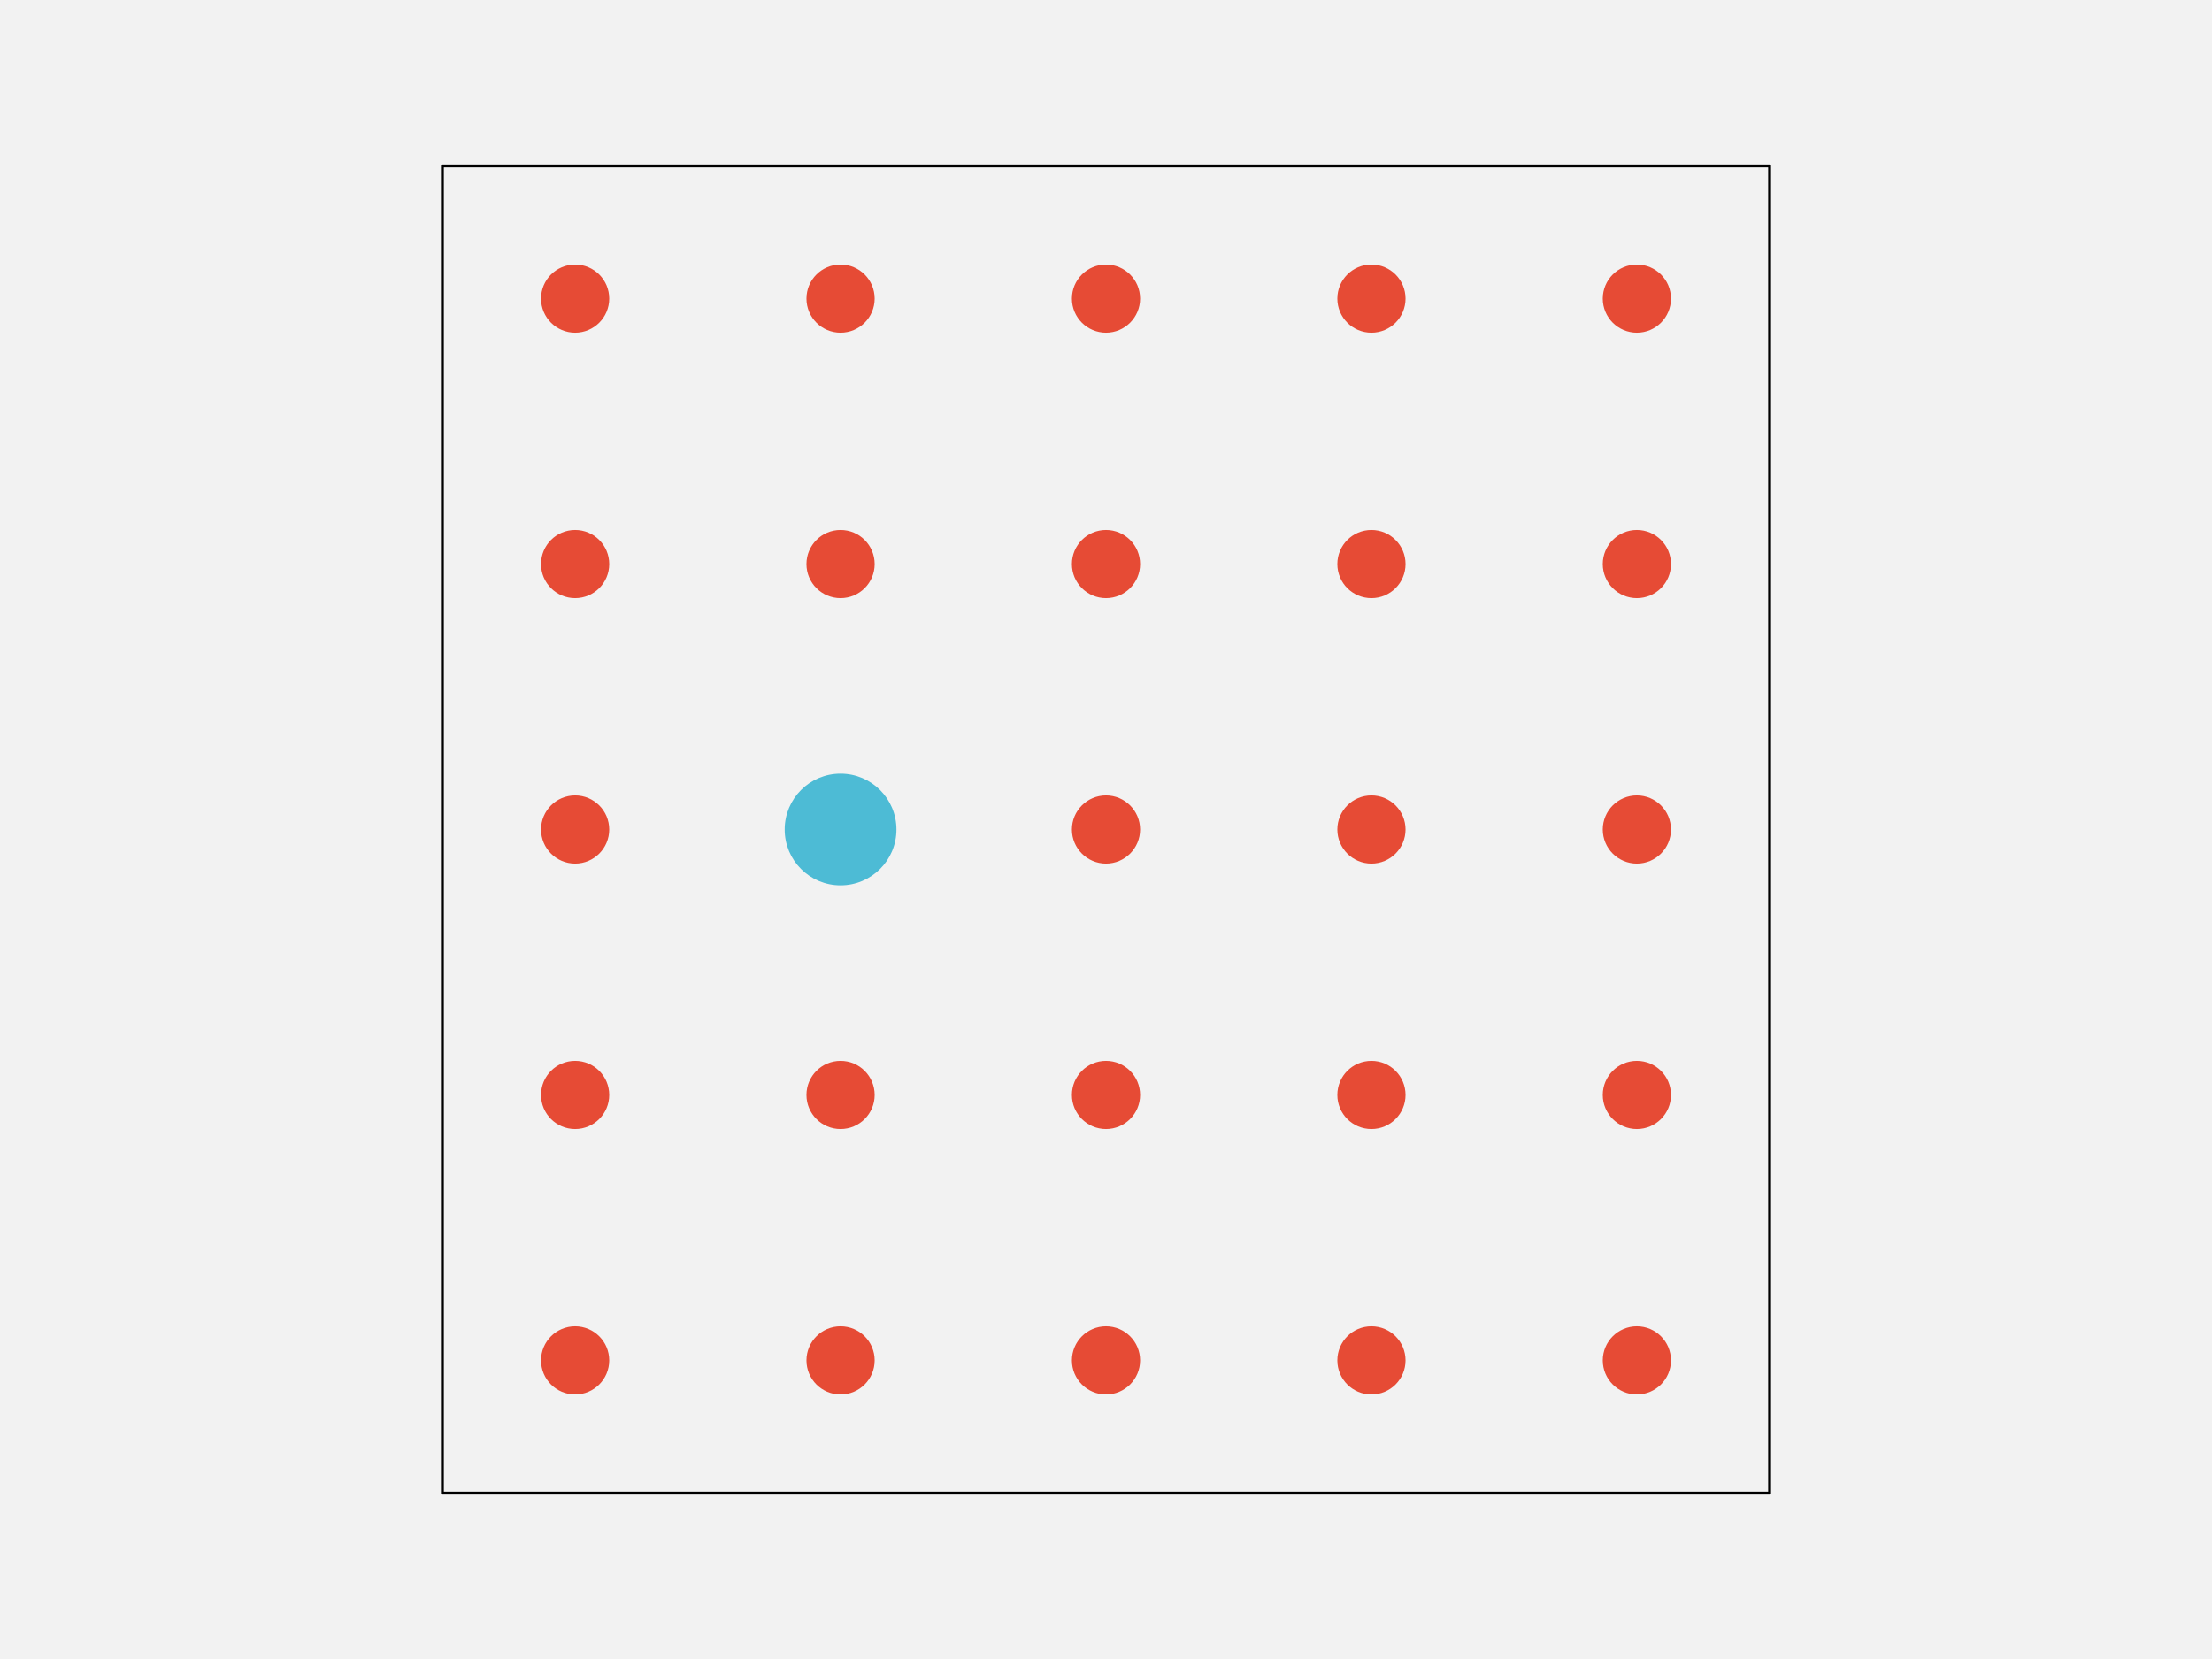
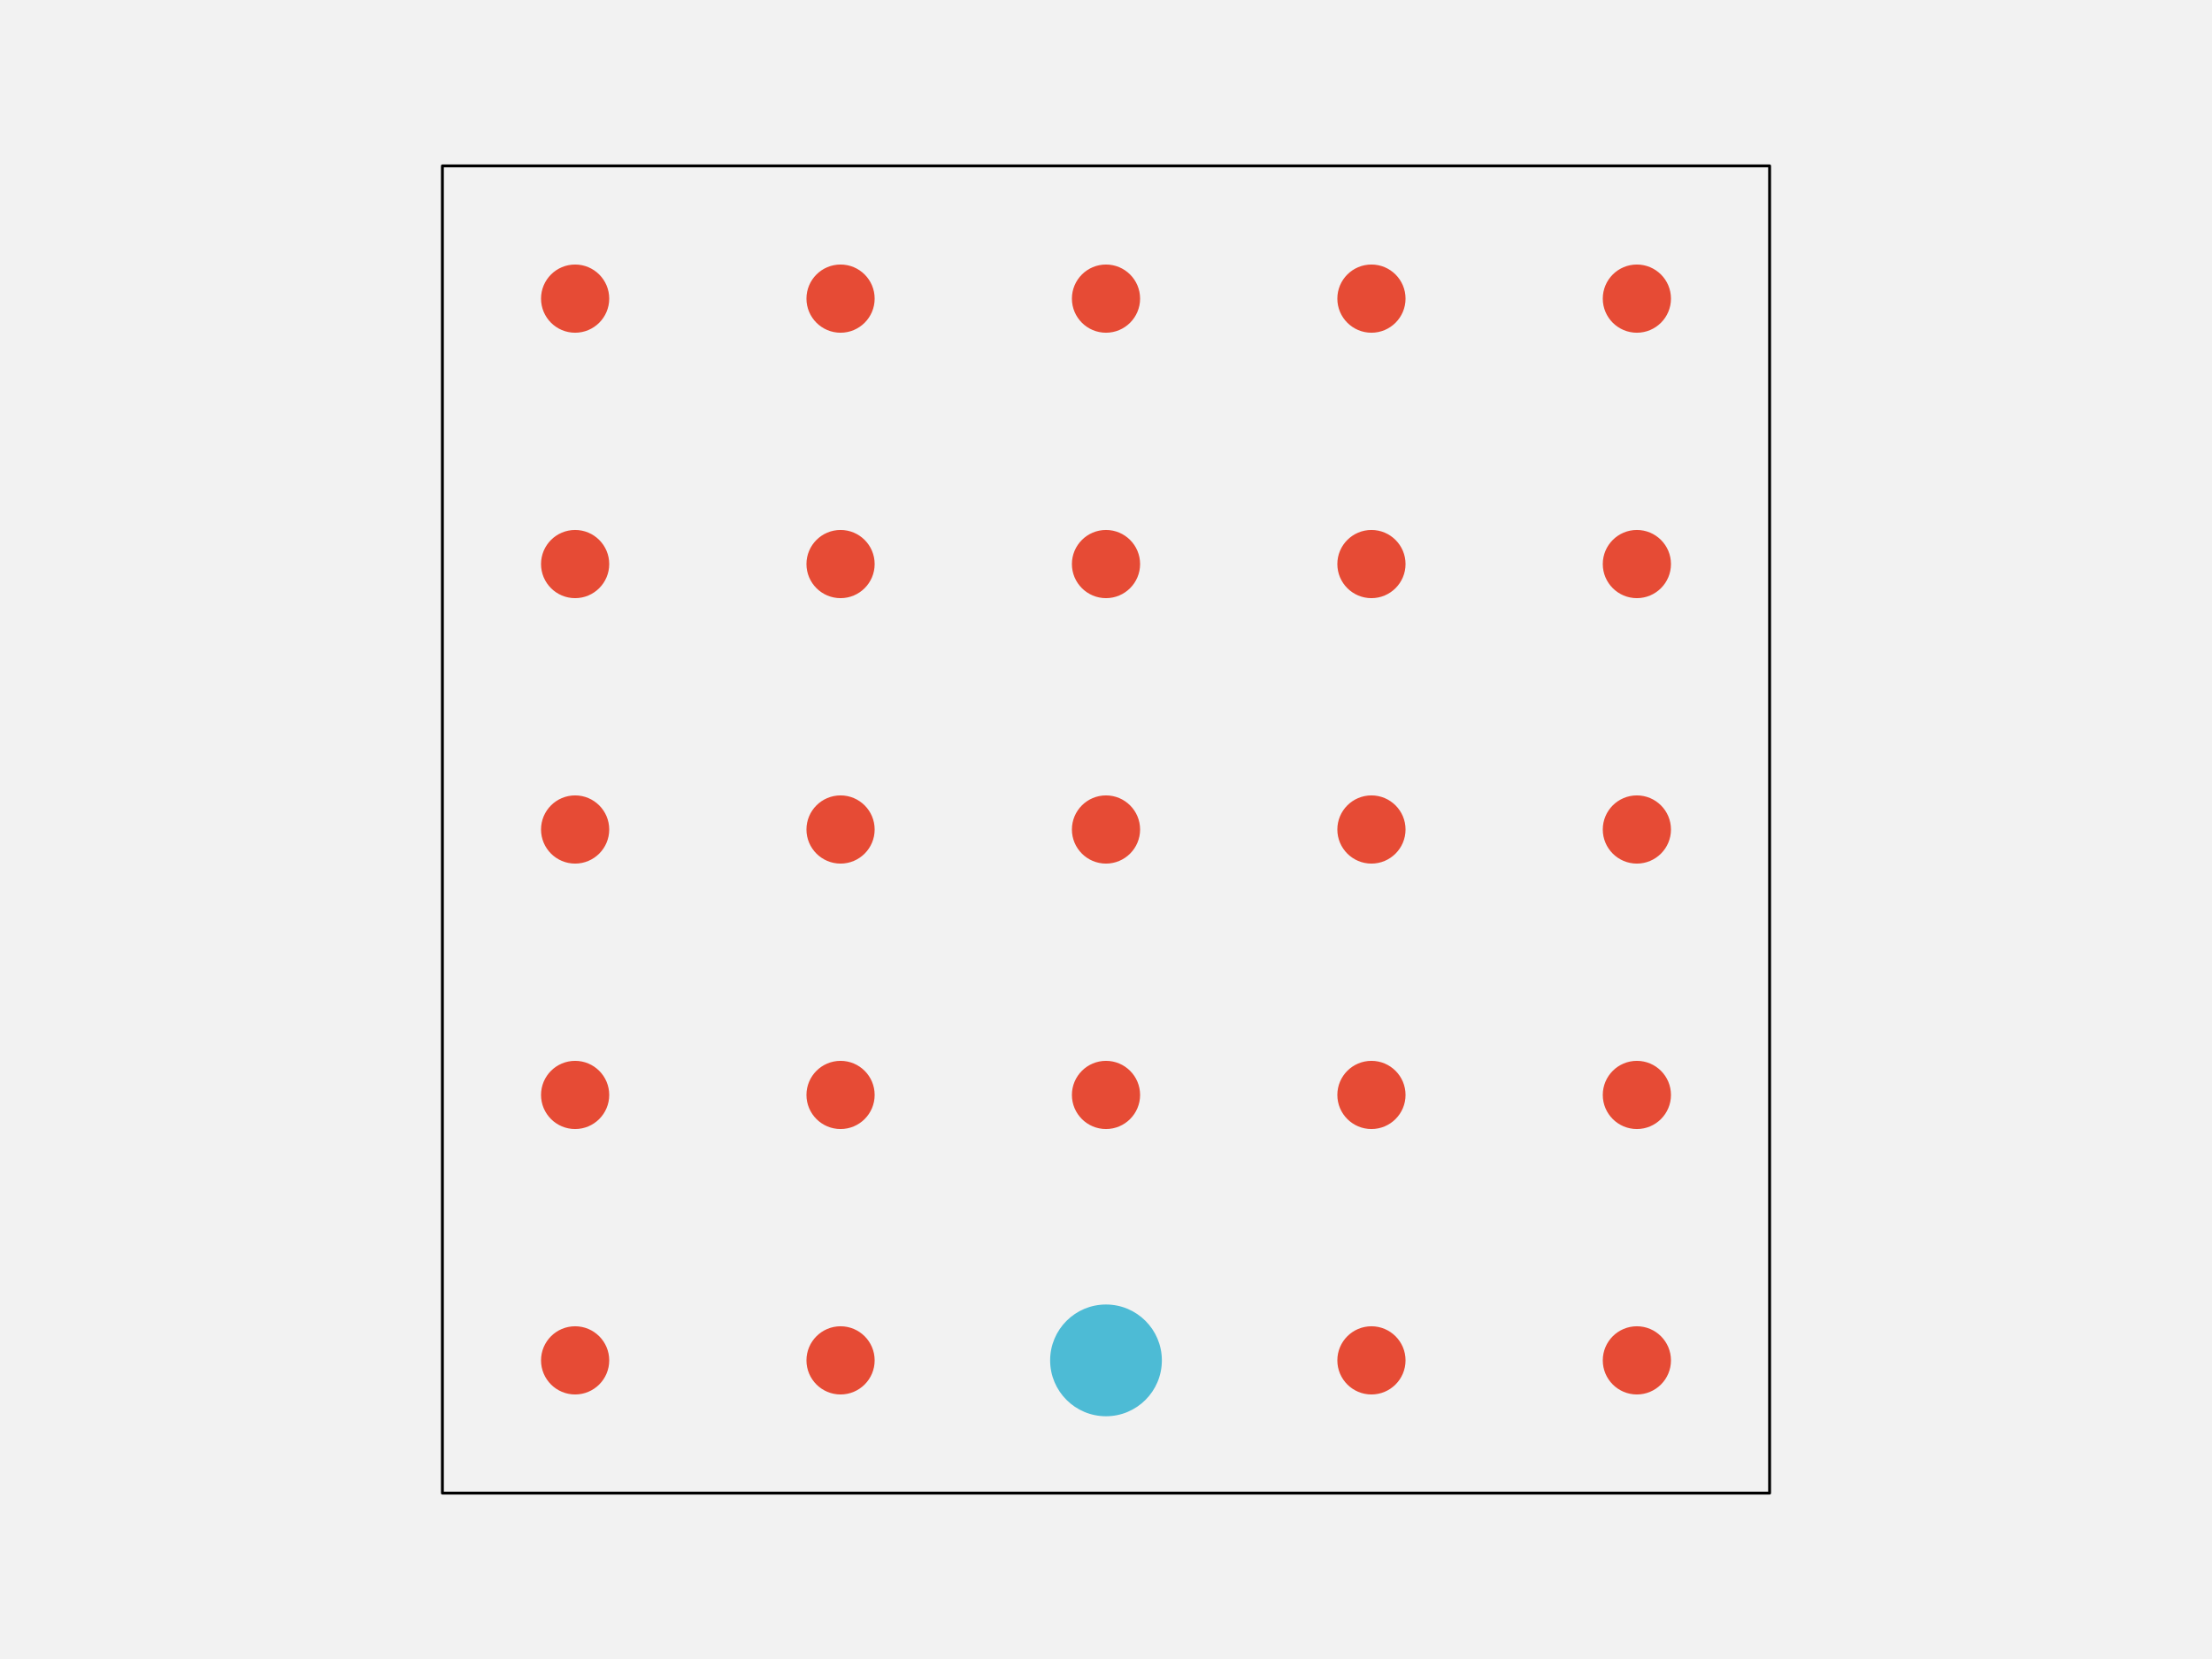
<svg xmlns="http://www.w3.org/2000/svg" width="576pt" height="432pt" viewBox="0 0 576 432" version="1.1">
  <g id="surface142">
    <rect x="0" y="0" width="576" height="432" style="fill:rgb(94.902%,94.902%,94.902%);fill-opacity:1;stroke:none;" />
    <path style="fill-rule:nonzero;fill:rgb(94.902%,94.902%,94.902%);fill-opacity:1;stroke-width:0.75;stroke-linecap:round;stroke-linejoin:round;stroke:rgb(0%,0%,0%);stroke-opacity:1;stroke-miterlimit:10;" d="M 115.199 388.801 L 460.801 388.801 L 460.801 43.199 L 115.199 43.199 Z M 115.199 388.801 " />
    <path style="fill-rule:nonzero;fill:rgb(90.196%,29.412%,20.784%);fill-opacity:1;stroke-width:0.75;stroke-linecap:round;stroke-linejoin:round;stroke:rgb(90.196%,29.412%,20.784%);stroke-opacity:1;stroke-miterlimit:10;" d="M 158.266 354.238 C 158.266 358.938 154.457 362.742 149.762 362.742 C 145.062 362.742 141.258 358.938 141.258 354.238 C 141.258 349.543 145.062 345.734 149.762 345.734 C 154.457 345.734 158.266 349.543 158.266 354.238 " />
    <path style="fill-rule:nonzero;fill:rgb(90.196%,29.412%,20.784%);fill-opacity:1;stroke-width:0.75;stroke-linecap:round;stroke-linejoin:round;stroke:rgb(90.196%,29.412%,20.784%);stroke-opacity:1;stroke-miterlimit:10;" d="M 227.383 354.238 C 227.383 358.938 223.578 362.742 218.879 362.742 C 214.184 362.742 210.375 358.938 210.375 354.238 C 210.375 349.543 214.184 345.734 218.879 345.734 C 223.578 345.734 227.383 349.543 227.383 354.238 " />
-     <path style="fill-rule:nonzero;fill:rgb(90.196%,29.412%,20.784%);fill-opacity:1;stroke-width:0.75;stroke-linecap:round;stroke-linejoin:round;stroke:rgb(90.196%,29.412%,20.784%);stroke-opacity:1;stroke-miterlimit:10;" d="M 296.504 354.238 C 296.504 358.938 292.695 362.742 288 362.742 C 283.305 362.742 279.496 358.938 279.496 354.238 C 279.496 349.543 283.305 345.734 288 345.734 C 292.695 345.734 296.504 349.543 296.504 354.238 " />
+     <path style="fill-rule:nonzero;fill:rgb(30.196%,73.333%,83.529%);fill-opacity:1;stroke-width:0.75;stroke-linecap:round;stroke-linejoin:round;stroke:rgb(30.196%,73.333%,83.529%);stroke-opacity:1;stroke-miterlimit:10;" d="M 302.172 354.238 C 302.172 362.066 295.828 368.414 288 368.414 C 280.172 368.414 273.828 362.066 273.828 354.238 C 273.828 346.414 280.172 340.066 288 340.066 C 295.828 340.066 302.172 346.414 302.172 354.238 " />
    <path style="fill-rule:nonzero;fill:rgb(90.196%,29.412%,20.784%);fill-opacity:1;stroke-width:0.75;stroke-linecap:round;stroke-linejoin:round;stroke:rgb(90.196%,29.412%,20.784%);stroke-opacity:1;stroke-miterlimit:10;" d="M 365.625 354.238 C 365.625 358.938 361.816 362.742 357.121 362.742 C 352.422 362.742 348.617 358.938 348.617 354.238 C 348.617 349.543 352.422 345.734 357.121 345.734 C 361.816 345.734 365.625 349.543 365.625 354.238 " />
    <path style="fill-rule:nonzero;fill:rgb(90.196%,29.412%,20.784%);fill-opacity:1;stroke-width:0.75;stroke-linecap:round;stroke-linejoin:round;stroke:rgb(90.196%,29.412%,20.784%);stroke-opacity:1;stroke-miterlimit:10;" d="M 434.742 354.238 C 434.742 358.938 430.938 362.742 426.238 362.742 C 421.543 362.742 417.734 358.938 417.734 354.238 C 417.734 349.543 421.543 345.734 426.238 345.734 C 430.938 345.734 434.742 349.543 434.742 354.238 " />
    <path style="fill-rule:nonzero;fill:rgb(90.196%,29.412%,20.784%);fill-opacity:1;stroke-width:0.75;stroke-linecap:round;stroke-linejoin:round;stroke:rgb(90.196%,29.412%,20.784%);stroke-opacity:1;stroke-miterlimit:10;" d="M 158.266 285.121 C 158.266 289.816 154.457 293.625 149.762 293.625 C 145.062 293.625 141.258 289.816 141.258 285.121 C 141.258 280.422 145.062 276.617 149.762 276.617 C 154.457 276.617 158.266 280.422 158.266 285.121 " />
    <path style="fill-rule:nonzero;fill:rgb(90.196%,29.412%,20.784%);fill-opacity:1;stroke-width:0.75;stroke-linecap:round;stroke-linejoin:round;stroke:rgb(90.196%,29.412%,20.784%);stroke-opacity:1;stroke-miterlimit:10;" d="M 227.383 285.121 C 227.383 289.816 223.578 293.625 218.879 293.625 C 214.184 293.625 210.375 289.816 210.375 285.121 C 210.375 280.422 214.184 276.617 218.879 276.617 C 223.578 276.617 227.383 280.422 227.383 285.121 " />
    <path style="fill-rule:nonzero;fill:rgb(90.196%,29.412%,20.784%);fill-opacity:1;stroke-width:0.75;stroke-linecap:round;stroke-linejoin:round;stroke:rgb(90.196%,29.412%,20.784%);stroke-opacity:1;stroke-miterlimit:10;" d="M 296.504 285.121 C 296.504 289.816 292.695 293.625 288 293.625 C 283.305 293.625 279.496 289.816 279.496 285.121 C 279.496 280.422 283.305 276.617 288 276.617 C 292.695 276.617 296.504 280.422 296.504 285.121 " />
    <path style="fill-rule:nonzero;fill:rgb(90.196%,29.412%,20.784%);fill-opacity:1;stroke-width:0.75;stroke-linecap:round;stroke-linejoin:round;stroke:rgb(90.196%,29.412%,20.784%);stroke-opacity:1;stroke-miterlimit:10;" d="M 365.625 285.121 C 365.625 289.816 361.816 293.625 357.121 293.625 C 352.422 293.625 348.617 289.816 348.617 285.121 C 348.617 280.422 352.422 276.617 357.121 276.617 C 361.816 276.617 365.625 280.422 365.625 285.121 " />
    <path style="fill-rule:nonzero;fill:rgb(90.196%,29.412%,20.784%);fill-opacity:1;stroke-width:0.75;stroke-linecap:round;stroke-linejoin:round;stroke:rgb(90.196%,29.412%,20.784%);stroke-opacity:1;stroke-miterlimit:10;" d="M 434.742 285.121 C 434.742 289.816 430.938 293.625 426.238 293.625 C 421.543 293.625 417.734 289.816 417.734 285.121 C 417.734 280.422 421.543 276.617 426.238 276.617 C 430.938 276.617 434.742 280.422 434.742 285.121 " />
    <path style="fill-rule:nonzero;fill:rgb(90.196%,29.412%,20.784%);fill-opacity:1;stroke-width:0.75;stroke-linecap:round;stroke-linejoin:round;stroke:rgb(90.196%,29.412%,20.784%);stroke-opacity:1;stroke-miterlimit:10;" d="M 158.266 216 C 158.266 220.695 154.457 224.504 149.762 224.504 C 145.062 224.504 141.258 220.695 141.258 216 C 141.258 211.305 145.062 207.496 149.762 207.496 C 154.457 207.496 158.266 211.305 158.266 216 " />
-     <path style="fill-rule:nonzero;fill:rgb(30.196%,73.333%,83.529%);fill-opacity:1;stroke-width:0.75;stroke-linecap:round;stroke-linejoin:round;stroke:rgb(30.196%,73.333%,83.529%);stroke-opacity:1;stroke-miterlimit:10;" d="M 233.055 216 C 233.055 223.828 226.707 230.172 218.879 230.172 C 211.051 230.172 204.707 223.828 204.707 216 C 204.707 208.172 211.051 201.828 218.879 201.828 C 226.707 201.828 233.055 208.172 233.055 216 " />
+     <path style="fill-rule:nonzero;fill:rgb(90.196%,29.412%,20.784%);fill-opacity:1;stroke-width:0.75;stroke-linecap:round;stroke-linejoin:round;stroke:rgb(90.196%,29.412%,20.784%);stroke-opacity:1;stroke-miterlimit:10;" d="M 227.383 216 C 227.383 220.695 223.578 224.504 218.879 224.504 C 214.184 224.504 210.375 220.695 210.375 216 C 210.375 211.305 214.184 207.496 218.879 207.496 C 223.578 207.496 227.383 211.305 227.383 216 " />
    <path style="fill-rule:nonzero;fill:rgb(90.196%,29.412%,20.784%);fill-opacity:1;stroke-width:0.75;stroke-linecap:round;stroke-linejoin:round;stroke:rgb(90.196%,29.412%,20.784%);stroke-opacity:1;stroke-miterlimit:10;" d="M 296.504 216 C 296.504 220.695 292.695 224.504 288 224.504 C 283.305 224.504 279.496 220.695 279.496 216 C 279.496 211.305 283.305 207.496 288 207.496 C 292.695 207.496 296.504 211.305 296.504 216 " />
    <path style="fill-rule:nonzero;fill:rgb(90.196%,29.412%,20.784%);fill-opacity:1;stroke-width:0.75;stroke-linecap:round;stroke-linejoin:round;stroke:rgb(90.196%,29.412%,20.784%);stroke-opacity:1;stroke-miterlimit:10;" d="M 365.625 216 C 365.625 220.695 361.816 224.504 357.121 224.504 C 352.422 224.504 348.617 220.695 348.617 216 C 348.617 211.305 352.422 207.496 357.121 207.496 C 361.816 207.496 365.625 211.305 365.625 216 " />
    <path style="fill-rule:nonzero;fill:rgb(90.196%,29.412%,20.784%);fill-opacity:1;stroke-width:0.75;stroke-linecap:round;stroke-linejoin:round;stroke:rgb(90.196%,29.412%,20.784%);stroke-opacity:1;stroke-miterlimit:10;" d="M 434.742 216 C 434.742 220.695 430.938 224.504 426.238 224.504 C 421.543 224.504 417.734 220.695 417.734 216 C 417.734 211.305 421.543 207.496 426.238 207.496 C 430.938 207.496 434.742 211.305 434.742 216 " />
    <path style="fill-rule:nonzero;fill:rgb(90.196%,29.412%,20.784%);fill-opacity:1;stroke-width:0.75;stroke-linecap:round;stroke-linejoin:round;stroke:rgb(90.196%,29.412%,20.784%);stroke-opacity:1;stroke-miterlimit:10;" d="M 158.266 146.879 C 158.266 151.578 154.457 155.383 149.762 155.383 C 145.062 155.383 141.258 151.578 141.258 146.879 C 141.258 142.184 145.062 138.375 149.762 138.375 C 154.457 138.375 158.266 142.184 158.266 146.879 " />
    <path style="fill-rule:nonzero;fill:rgb(90.196%,29.412%,20.784%);fill-opacity:1;stroke-width:0.75;stroke-linecap:round;stroke-linejoin:round;stroke:rgb(90.196%,29.412%,20.784%);stroke-opacity:1;stroke-miterlimit:10;" d="M 227.383 146.879 C 227.383 151.578 223.578 155.383 218.879 155.383 C 214.184 155.383 210.375 151.578 210.375 146.879 C 210.375 142.184 214.184 138.375 218.879 138.375 C 223.578 138.375 227.383 142.184 227.383 146.879 " />
    <path style="fill-rule:nonzero;fill:rgb(90.196%,29.412%,20.784%);fill-opacity:1;stroke-width:0.75;stroke-linecap:round;stroke-linejoin:round;stroke:rgb(90.196%,29.412%,20.784%);stroke-opacity:1;stroke-miterlimit:10;" d="M 296.504 146.879 C 296.504 151.578 292.695 155.383 288 155.383 C 283.305 155.383 279.496 151.578 279.496 146.879 C 279.496 142.184 283.305 138.375 288 138.375 C 292.695 138.375 296.504 142.184 296.504 146.879 " />
    <path style="fill-rule:nonzero;fill:rgb(90.196%,29.412%,20.784%);fill-opacity:1;stroke-width:0.75;stroke-linecap:round;stroke-linejoin:round;stroke:rgb(90.196%,29.412%,20.784%);stroke-opacity:1;stroke-miterlimit:10;" d="M 365.625 146.879 C 365.625 151.578 361.816 155.383 357.121 155.383 C 352.422 155.383 348.617 151.578 348.617 146.879 C 348.617 142.184 352.422 138.375 357.121 138.375 C 361.816 138.375 365.625 142.184 365.625 146.879 " />
    <path style="fill-rule:nonzero;fill:rgb(90.196%,29.412%,20.784%);fill-opacity:1;stroke-width:0.75;stroke-linecap:round;stroke-linejoin:round;stroke:rgb(90.196%,29.412%,20.784%);stroke-opacity:1;stroke-miterlimit:10;" d="M 434.742 146.879 C 434.742 151.578 430.938 155.383 426.238 155.383 C 421.543 155.383 417.734 151.578 417.734 146.879 C 417.734 142.184 421.543 138.375 426.238 138.375 C 430.938 138.375 434.742 142.184 434.742 146.879 " />
    <path style="fill-rule:nonzero;fill:rgb(90.196%,29.412%,20.784%);fill-opacity:1;stroke-width:0.75;stroke-linecap:round;stroke-linejoin:round;stroke:rgb(90.196%,29.412%,20.784%);stroke-opacity:1;stroke-miterlimit:10;" d="M 158.266 77.762 C 158.266 82.457 154.457 86.266 149.762 86.266 C 145.062 86.266 141.258 82.457 141.258 77.762 C 141.258 73.062 145.062 69.258 149.762 69.258 C 154.457 69.258 158.266 73.062 158.266 77.762 " />
    <path style="fill-rule:nonzero;fill:rgb(90.196%,29.412%,20.784%);fill-opacity:1;stroke-width:0.75;stroke-linecap:round;stroke-linejoin:round;stroke:rgb(90.196%,29.412%,20.784%);stroke-opacity:1;stroke-miterlimit:10;" d="M 227.383 77.762 C 227.383 82.457 223.578 86.266 218.879 86.266 C 214.184 86.266 210.375 82.457 210.375 77.762 C 210.375 73.062 214.184 69.258 218.879 69.258 C 223.578 69.258 227.383 73.062 227.383 77.762 " />
    <path style="fill-rule:nonzero;fill:rgb(90.196%,29.412%,20.784%);fill-opacity:1;stroke-width:0.75;stroke-linecap:round;stroke-linejoin:round;stroke:rgb(90.196%,29.412%,20.784%);stroke-opacity:1;stroke-miterlimit:10;" d="M 296.504 77.762 C 296.504 82.457 292.695 86.266 288 86.266 C 283.305 86.266 279.496 82.457 279.496 77.762 C 279.496 73.062 283.305 69.258 288 69.258 C 292.695 69.258 296.504 73.062 296.504 77.762 " />
    <path style="fill-rule:nonzero;fill:rgb(90.196%,29.412%,20.784%);fill-opacity:1;stroke-width:0.75;stroke-linecap:round;stroke-linejoin:round;stroke:rgb(90.196%,29.412%,20.784%);stroke-opacity:1;stroke-miterlimit:10;" d="M 365.625 77.762 C 365.625 82.457 361.816 86.266 357.121 86.266 C 352.422 86.266 348.617 82.457 348.617 77.762 C 348.617 73.062 352.422 69.258 357.121 69.258 C 361.816 69.258 365.625 73.062 365.625 77.762 " />
    <path style="fill-rule:nonzero;fill:rgb(90.196%,29.412%,20.784%);fill-opacity:1;stroke-width:0.75;stroke-linecap:round;stroke-linejoin:round;stroke:rgb(90.196%,29.412%,20.784%);stroke-opacity:1;stroke-miterlimit:10;" d="M 434.742 77.762 C 434.742 82.457 430.938 86.266 426.238 86.266 C 421.543 86.266 417.734 82.457 417.734 77.762 C 417.734 73.062 421.543 69.258 426.238 69.258 C 430.938 69.258 434.742 73.062 434.742 77.762 " />
  </g>
</svg>
